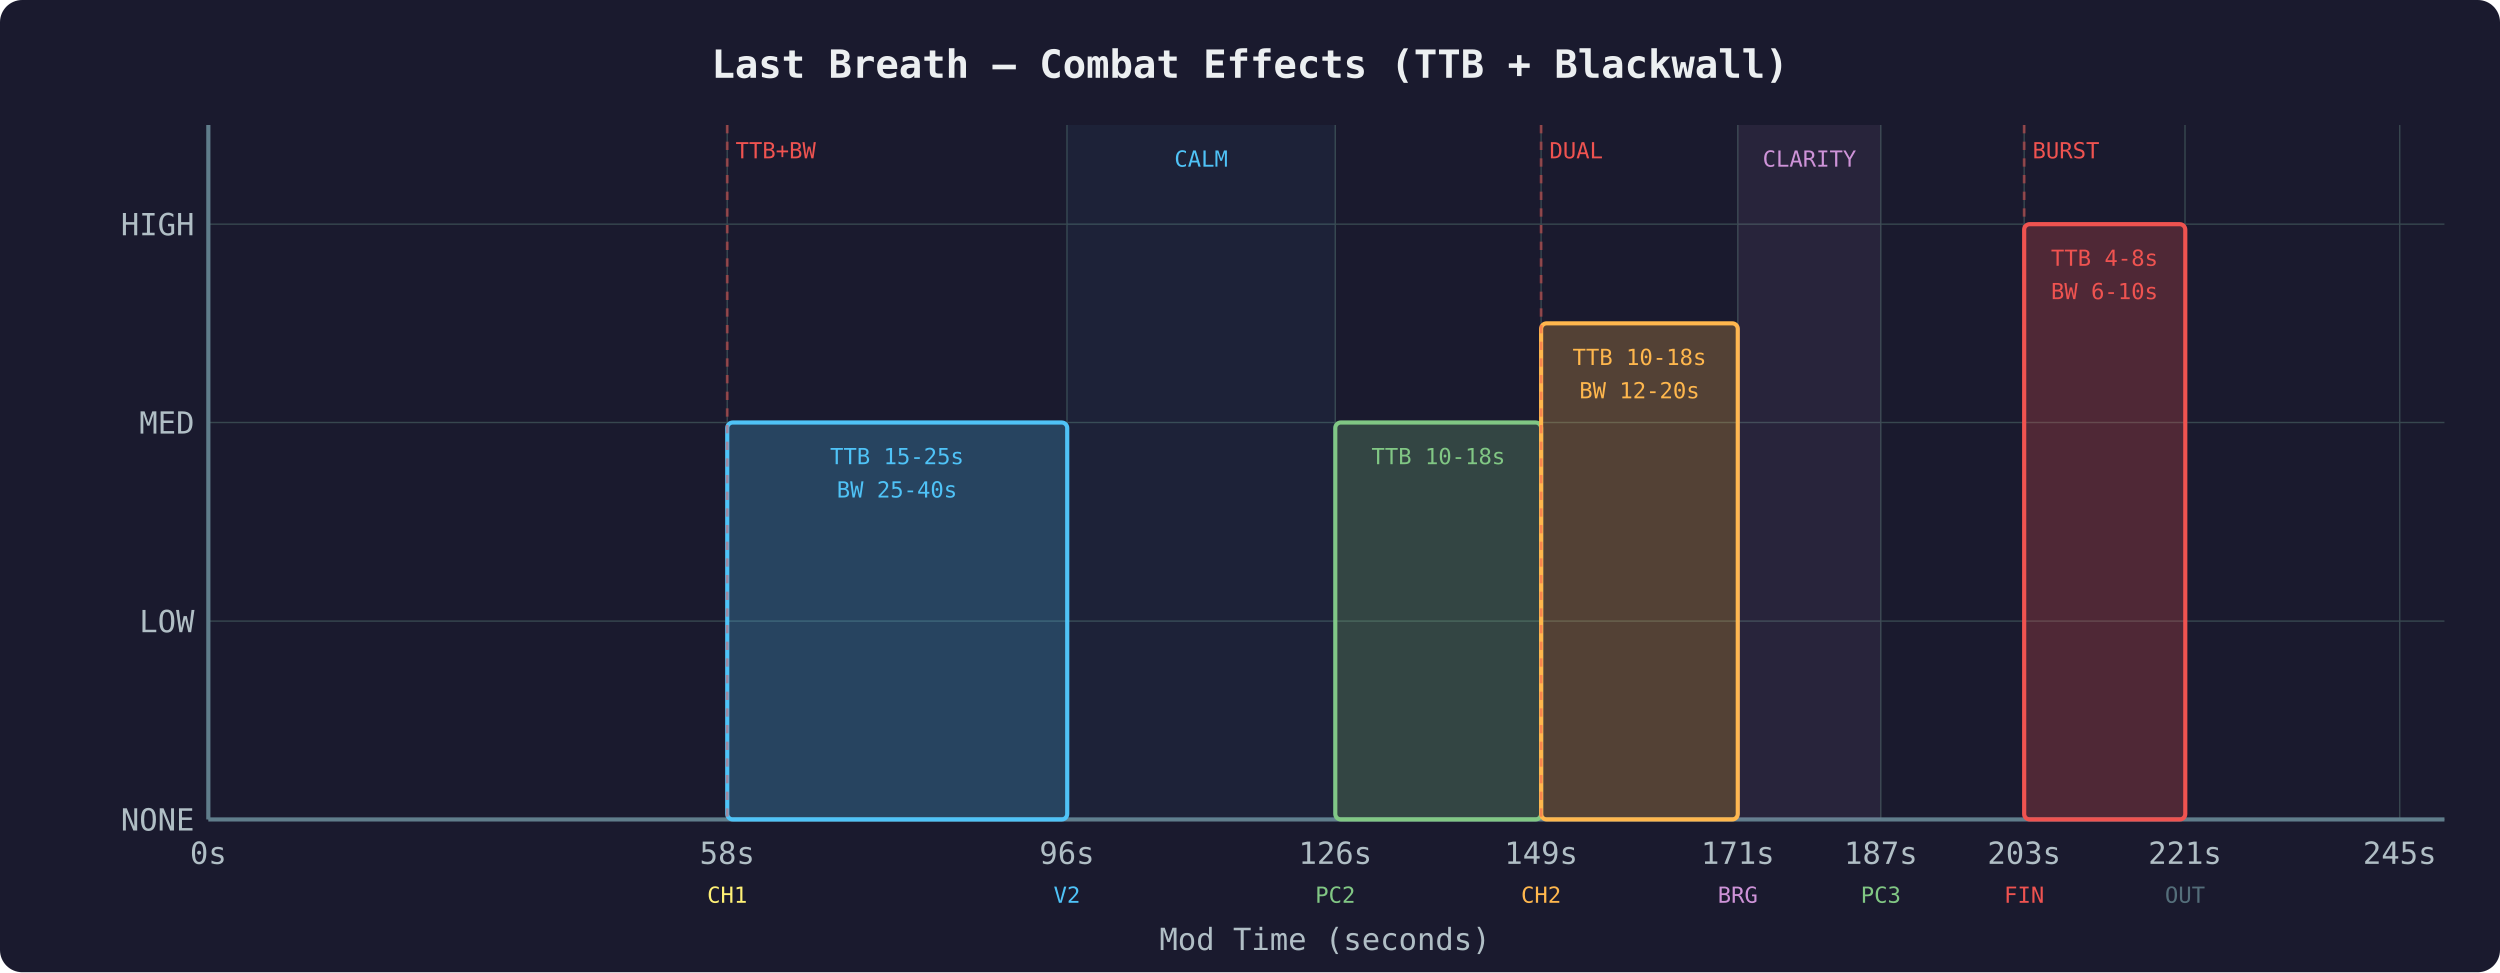
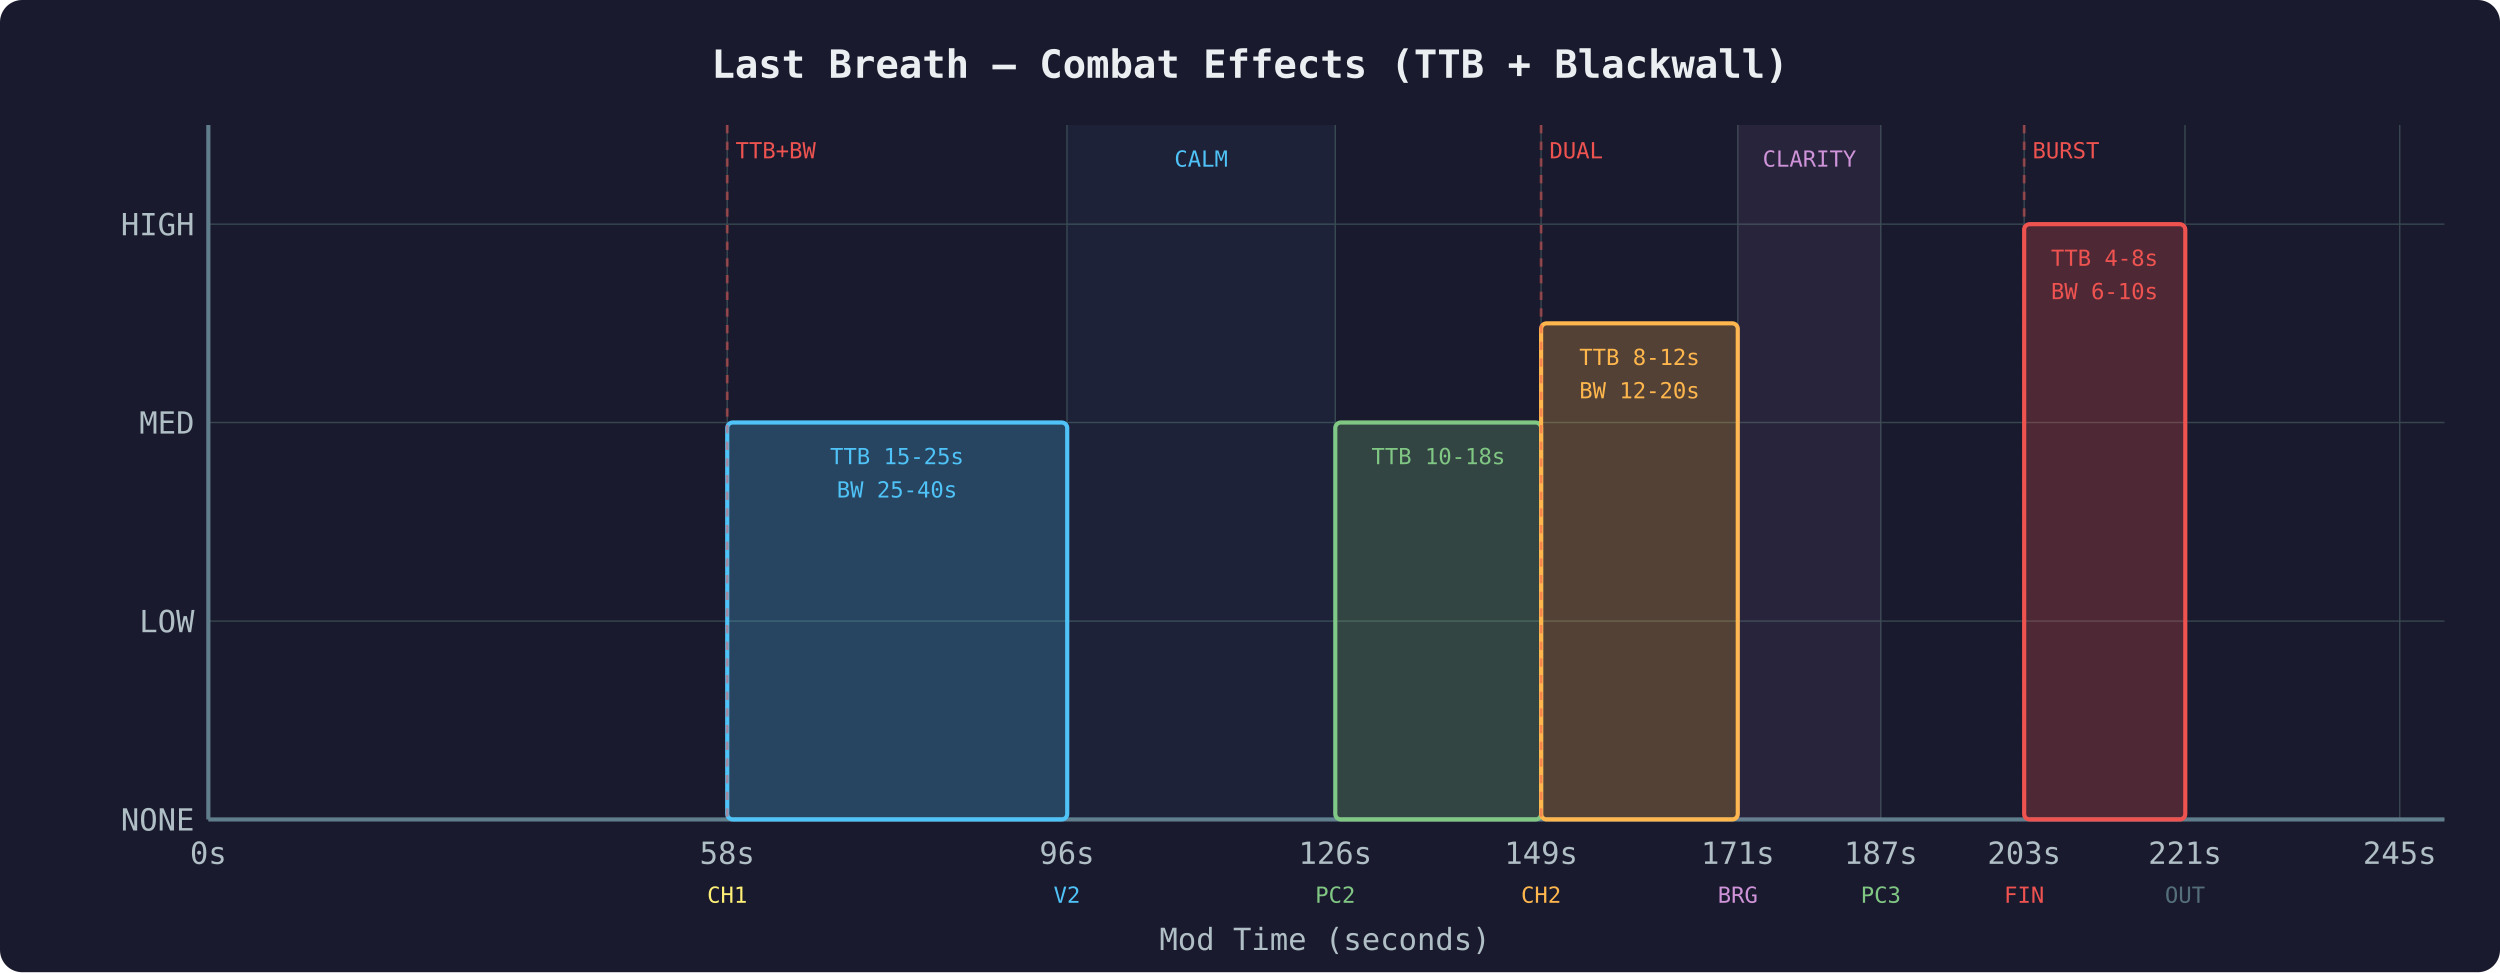
<svg xmlns="http://www.w3.org/2000/svg" viewBox="0 0 900 350" font-family="Consolas, monospace">
  <defs>
    <style>
    .al { font-size: 11px; fill: #b0bec5; }
    .tl { font-size: 14px; fill: #eceff1; font-weight: bold; }
    .fl { font-size: 8px; fill: #b0bec5; }
    .sec { font-size: 8px; fill: #78909c; }
    .forced { font-size: 8px; fill: #ef5350; }
  </style>
  </defs>
  <rect width="900" height="350" rx="8" fill="#1a1a2e" />
  <text x="450" y="28" text-anchor="middle" class="tl">Last Breath — Combat Effects (TTB + Blackwall)</text>
  <line x1="75" y1="295.0" x2="880" y2="295.0" stroke="#37474f" stroke-width="0.5" />
  <text x="70" y="299.0" text-anchor="end" class="al">NONE</text>
  <line x1="75" y1="223.6" x2="880" y2="223.6" stroke="#37474f" stroke-width="0.5" />
  <text x="70" y="227.6" text-anchor="end" class="al">LOW</text>
  <line x1="75" y1="152.1" x2="880" y2="152.1" stroke="#37474f" stroke-width="0.5" />
  <text x="70" y="156.1" text-anchor="end" class="al">MED</text>
  <line x1="75" y1="80.7" x2="880" y2="80.7" stroke="#37474f" stroke-width="0.5" />
  <text x="70" y="84.7" text-anchor="end" class="al">HIGH</text>
  <line x1="75.0" y1="45" x2="75.0" y2="295" stroke="#37474f" stroke-width="0.5" />
  <text x="75.0" y="311" text-anchor="middle" class="al">0s</text>
  <line x1="261.8" y1="45" x2="261.8" y2="295" stroke="#37474f" stroke-width="0.5" />
  <text x="261.8" y="311" text-anchor="middle" class="al">58s</text>
  <line x1="384.1" y1="45" x2="384.1" y2="295" stroke="#37474f" stroke-width="0.5" />
  <text x="384.1" y="311" text-anchor="middle" class="al">96s</text>
  <line x1="480.7" y1="45" x2="480.7" y2="295" stroke="#37474f" stroke-width="0.5" />
  <text x="480.7" y="311" text-anchor="middle" class="al">126s</text>
  <line x1="554.8" y1="45" x2="554.8" y2="295" stroke="#37474f" stroke-width="0.5" />
  <text x="554.8" y="311" text-anchor="middle" class="al">149s</text>
  <line x1="625.6" y1="45" x2="625.6" y2="295" stroke="#37474f" stroke-width="0.5" />
  <text x="625.6" y="311" text-anchor="middle" class="al">171s</text>
  <line x1="677.1" y1="45" x2="677.1" y2="295" stroke="#37474f" stroke-width="0.5" />
  <text x="677.1" y="311" text-anchor="middle" class="al">187s</text>
  <line x1="728.7" y1="45" x2="728.7" y2="295" stroke="#37474f" stroke-width="0.5" />
  <text x="728.7" y="311" text-anchor="middle" class="al">203s</text>
  <line x1="786.6" y1="45" x2="786.6" y2="295" stroke="#37474f" stroke-width="0.5" />
  <text x="786.6" y="311" text-anchor="middle" class="al">221s</text>
  <line x1="863.9" y1="45" x2="863.9" y2="295" stroke="#37474f" stroke-width="0.5" />
  <text x="863.9" y="311" text-anchor="middle" class="al">245s</text>
  <line x1="75" y1="45" x2="75" y2="295" stroke="#607d8b" stroke-width="1.5" />
  <line x1="75" y1="295" x2="880" y2="295" stroke="#607d8b" stroke-width="1.5" />
  <text x="477" y="342" text-anchor="middle" class="al">Mod Time (seconds)</text>
  <rect x="261.8" y="152.1" width="122.4" height="142.9" fill="#4fc3f7" opacity="0.25" rx="2" />
  <rect x="261.8" y="152.1" width="122.4" height="142.9" fill="none" stroke="#4fc3f7" stroke-width="1.5" rx="2" />
  <text x="322.9" y="167.1" text-anchor="middle" class="fl" style="fill:#4fc3f7">TTB 15-25s</text>
  <text x="322.9" y="179.1" text-anchor="middle" class="fl" style="fill:#4fc3f7">BW 25-40s</text>
  <rect x="480.7" y="152.1" width="74.1" height="142.9" fill="#81c784" opacity="0.25" rx="2" />
  <rect x="480.7" y="152.1" width="74.1" height="142.9" fill="none" stroke="#81c784" stroke-width="1.5" rx="2" />
  <text x="517.8" y="167.1" text-anchor="middle" class="fl" style="fill:#81c784">TTB 10-18s</text>
  <rect x="554.8" y="116.4" width="70.8" height="178.6" fill="#ffb74d" opacity="0.25" rx="2" />
  <rect x="554.8" y="116.4" width="70.8" height="178.6" fill="none" stroke="#ffb74d" stroke-width="1.5" rx="2" />
-   <text x="590.2" y="131.4" text-anchor="middle" class="fl" style="fill:#ffb74d">TTB 10-18s</text>
+   <text x="590.2" y="131.4" text-anchor="middle" class="fl" style="fill:#ffb74d">TTB 8-12s</text>
  <text x="590.2" y="143.4" text-anchor="middle" class="fl" style="fill:#ffb74d">BW 12-20s</text>
  <rect x="728.7" y="80.7" width="58.0" height="214.3" fill="#ef5350" opacity="0.25" rx="2" />
  <rect x="728.7" y="80.7" width="58.0" height="214.3" fill="none" stroke="#ef5350" stroke-width="1.5" rx="2" />
  <text x="757.6" y="95.7" text-anchor="middle" class="fl" style="fill:#ef5350">TTB 4-8s</text>
  <text x="757.6" y="107.7" text-anchor="middle" class="fl" style="fill:#ef5350">BW 6-10s</text>
  <rect x="625.6" y="45" width="51.5" height="250" fill="#ce93d8" opacity="0.08" />
  <text x="651.4" y="60" text-anchor="middle" class="fl" style="fill:#ce93d8;">CLARITY</text>
  <rect x="384.1" y="45" width="96.6" height="250" fill="#4fc3f7" opacity="0.05" />
  <text x="432.4" y="60" text-anchor="middle" class="fl" style="fill:#4fc3f7;">CALM</text>
  <line x1="261.8" y1="45" x2="261.8" y2="295" stroke="#ef5350" stroke-width="1" stroke-dasharray="3,3" opacity="0.5" />
  <text x="264.8" y="57" text-anchor="start" class="forced">TTB+BW</text>
  <line x1="554.8" y1="45" x2="554.8" y2="295" stroke="#ef5350" stroke-width="1" stroke-dasharray="3,3" opacity="0.5" />
  <text x="557.8" y="57" text-anchor="start" class="forced">DUAL</text>
  <line x1="728.7" y1="45" x2="728.7" y2="295" stroke="#ef5350" stroke-width="1" stroke-dasharray="3,3" opacity="0.5" />
  <text x="731.7" y="57" text-anchor="start" class="forced">BURST</text>
  <text x="261.8" y="325" text-anchor="middle" class="sec" style="fill:#fff176">CH1</text>
  <text x="384.1" y="325" text-anchor="middle" class="sec" style="fill:#4fc3f7">V2</text>
  <text x="480.7" y="325" text-anchor="middle" class="sec" style="fill:#81c784">PC2</text>
  <text x="554.8" y="325" text-anchor="middle" class="sec" style="fill:#ffb74d">CH2</text>
  <text x="625.6" y="325" text-anchor="middle" class="sec" style="fill:#ce93d8">BRG</text>
  <text x="677.1" y="325" text-anchor="middle" class="sec" style="fill:#81c784">PC3</text>
  <text x="728.7" y="325" text-anchor="middle" class="sec" style="fill:#ef5350">FIN</text>
  <text x="786.6" y="325" text-anchor="middle" class="sec" style="fill:#546e7a">OUT</text>
</svg>
